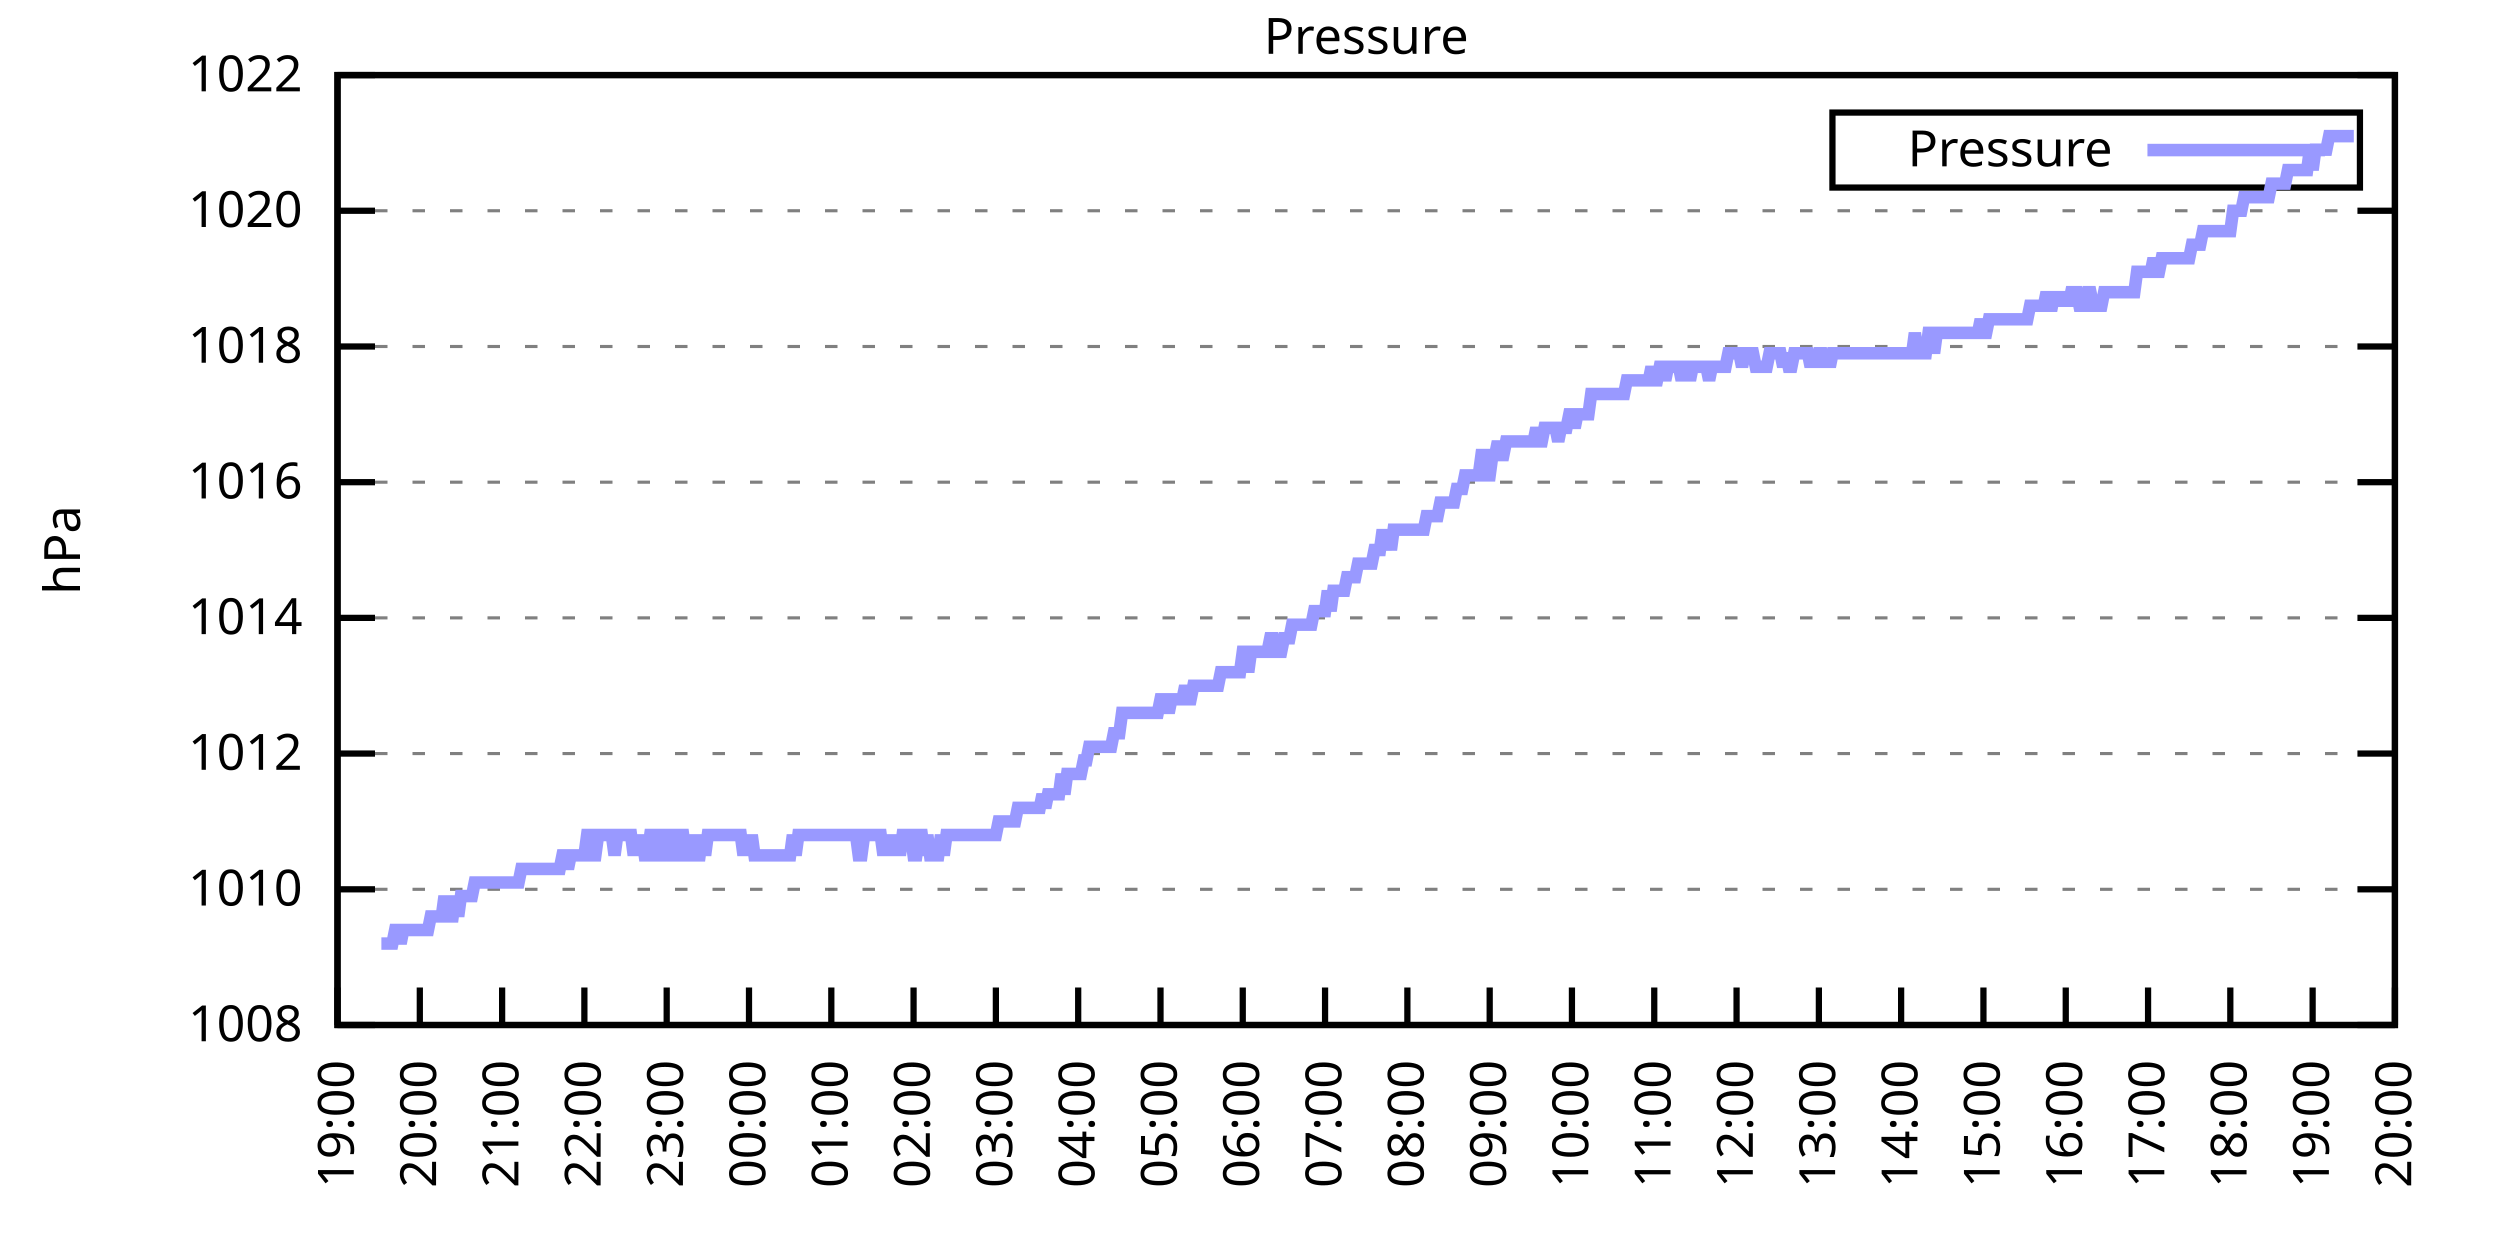
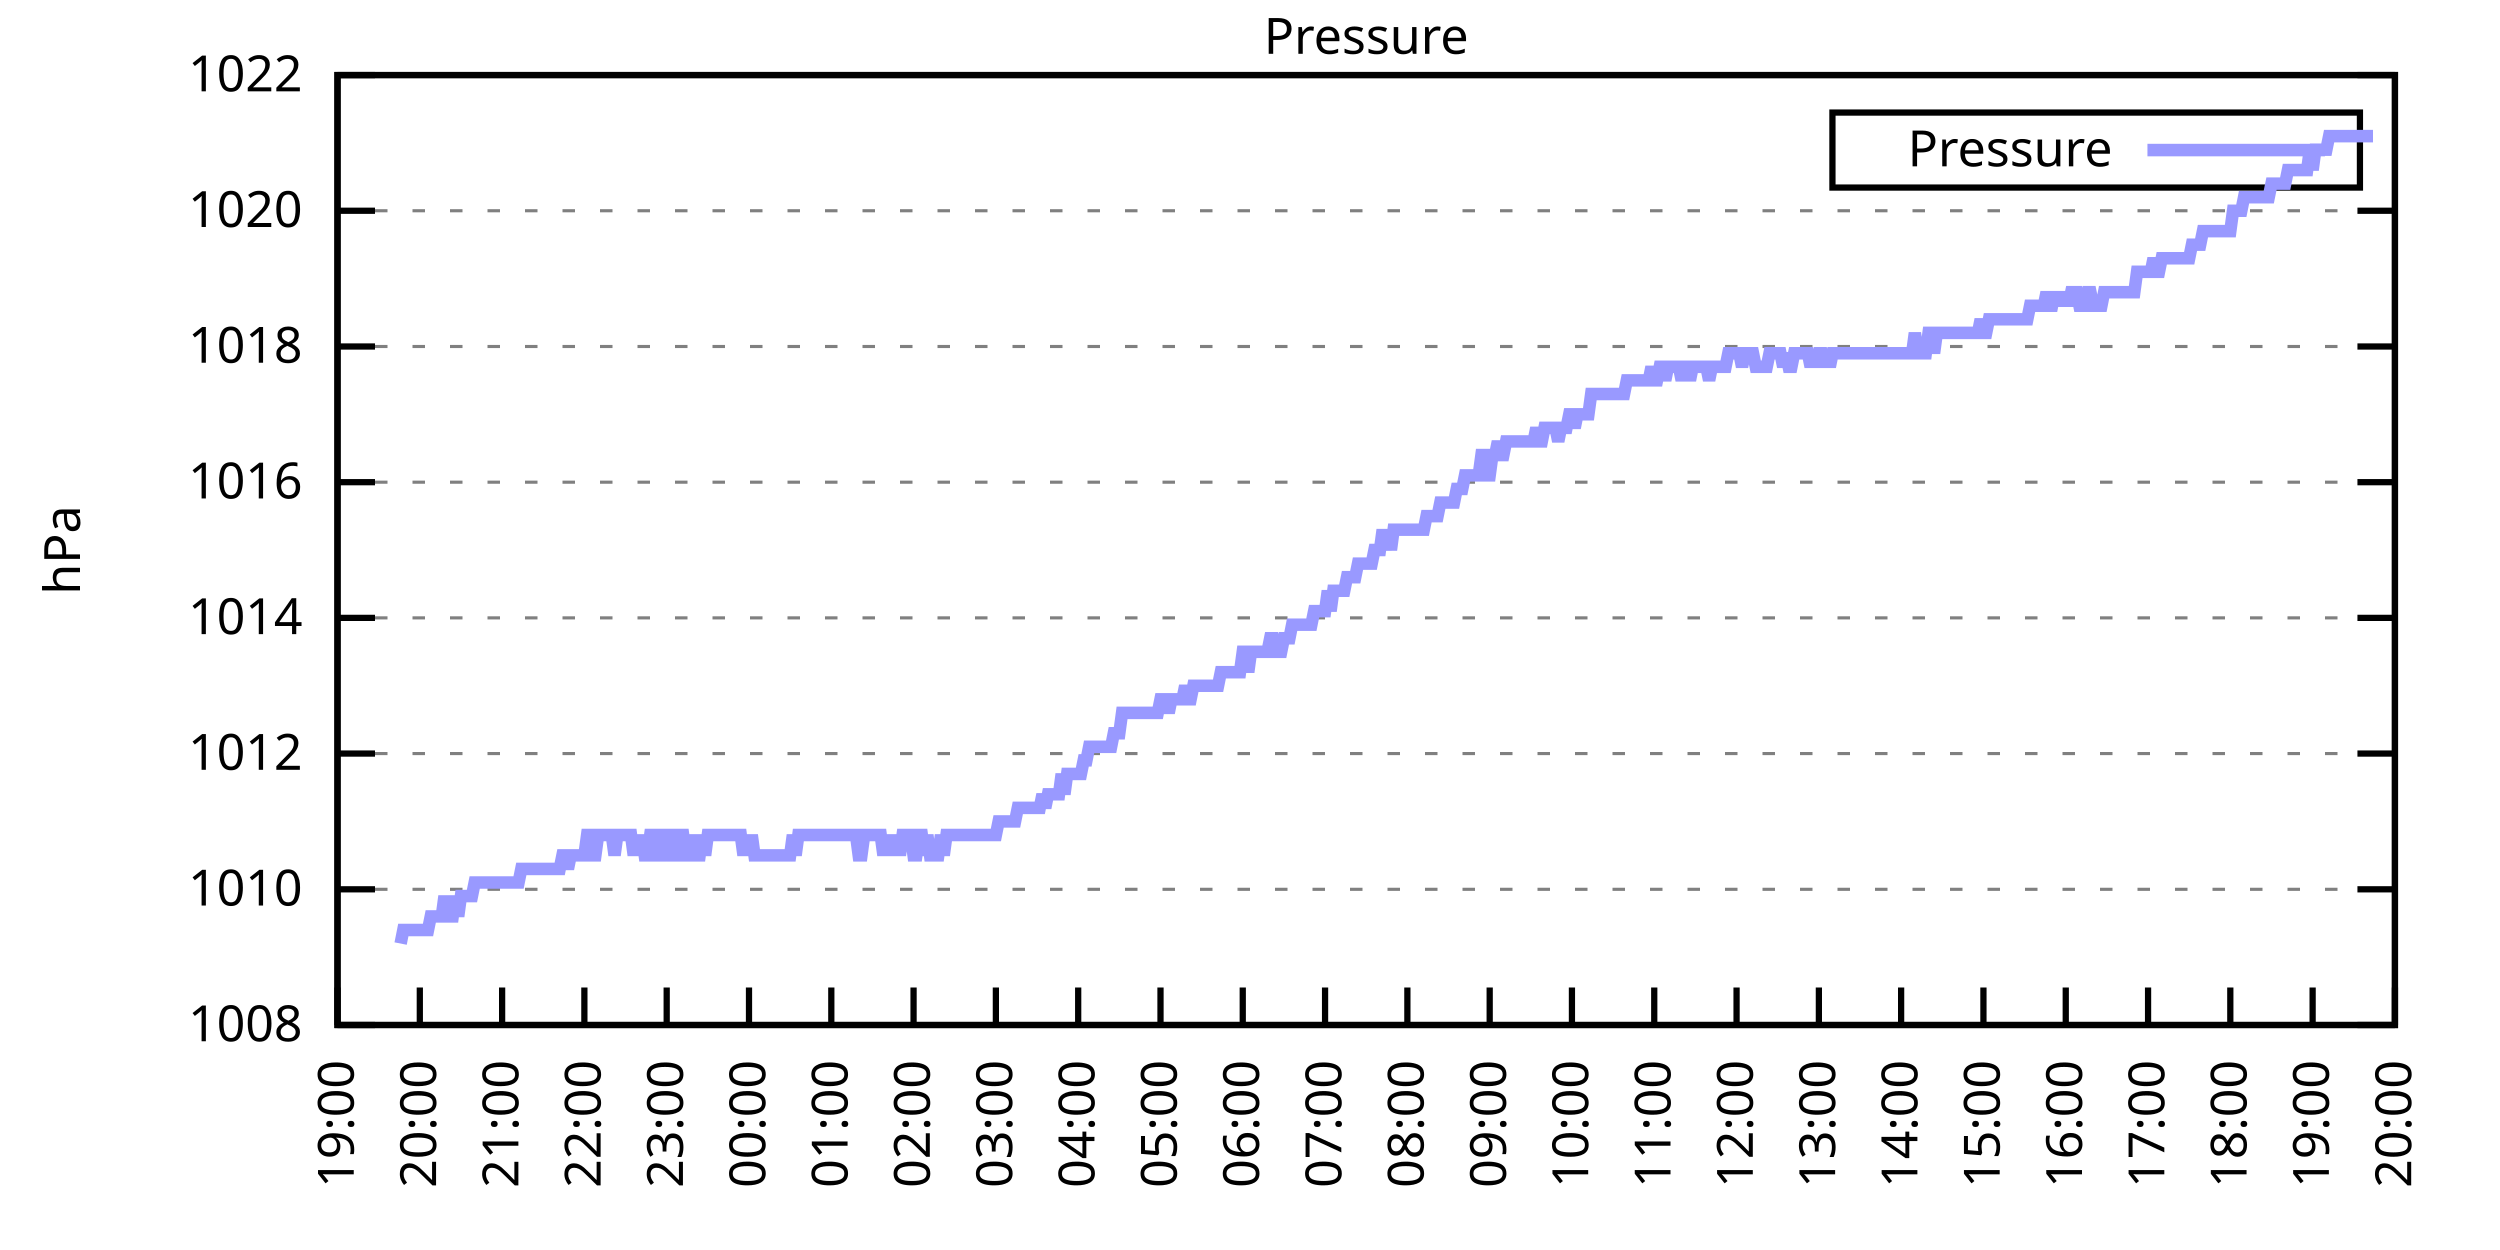
<svg xmlns="http://www.w3.org/2000/svg" xmlns:xlink="http://www.w3.org/1999/xlink" width="400" height="200" viewBox="0 0 400 200">
  <g id="gnuplot_canvas">
    <rect x="0" y="0" width="400" height="200" fill="none" />
    <defs>
      <circle id="gpDot" r="0.5" stroke-width="0.5" stroke="currentColor" />
      <path id="gpPt0" stroke-width="0.333" stroke="currentColor" d="M-1,0 h2 M0,-1 v2" />
      <path id="gpPt1" stroke-width="0.333" stroke="currentColor" d="M-1,-1 L1,1 M1,-1 L-1,1" />
      <path id="gpPt2" stroke-width="0.333" stroke="currentColor" d="M-1,0 L1,0 M0,-1 L0,1 M-1,-1 L1,1 M-1,1 L1,-1" />
      <rect id="gpPt3" stroke-width="0.333" stroke="currentColor" x="-1" y="-1" width="2" height="2" />
      <rect id="gpPt4" stroke-width="0.333" stroke="currentColor" fill="currentColor" x="-1" y="-1" width="2" height="2" />
      <circle id="gpPt5" stroke-width="0.333" stroke="currentColor" cx="0" cy="0" r="1" />
      <use xlink:href="#gpPt5" id="gpPt6" fill="currentColor" stroke="none" />
      <path id="gpPt7" stroke-width="0.333" stroke="currentColor" d="M0,-1.33 L-1.33,0.67 L1.33,0.67 z" />
      <use xlink:href="#gpPt7" id="gpPt8" fill="currentColor" stroke="none" />
      <use xlink:href="#gpPt7" id="gpPt9" stroke="currentColor" transform="rotate(180)" />
      <use xlink:href="#gpPt9" id="gpPt10" fill="currentColor" stroke="none" />
      <use xlink:href="#gpPt3" id="gpPt11" stroke="currentColor" transform="rotate(45)" />
      <use xlink:href="#gpPt11" id="gpPt12" fill="currentColor" stroke="none" />
      <path id="gpPt13" stroke-width="0.333" stroke="currentColor" d="M0,1.330 L1.265,0.411 L0.782,-1.067 L-0.782,-1.076 L-1.265,0.411 z" />
      <use xlink:href="#gpPt13" id="gpPt14" fill="currentColor" stroke="none" />
      <filter id="textbox" filterUnits="objectBoundingBox" x="0" y="0" height="1" width="1">
        <feFlood flood-color="white" flood-opacity="1" result="bgnd" />
        <feComposite in="SourceGraphic" in2="bgnd" operator="atop" />
      </filter>
      <filter id="greybox" filterUnits="objectBoundingBox" x="0" y="0" height="1" width="1">
        <feFlood flood-color="lightgrey" flood-opacity="1" result="grey" />
        <feComposite in="SourceGraphic" in2="grey" operator="atop" />
      </filter>
    </defs>
    <g fill="none" color="white" stroke="currentColor" stroke-width="1.00" stroke-linecap="butt" stroke-linejoin="miter">
</g>
    <g fill="none" color="black" stroke="currentColor" stroke-width="1.00" stroke-linecap="butt" stroke-linejoin="miter">
      <g stroke="none" shape-rendering="crispEdges">
        <polygon fill="rgb(255, 255, 255)" points="54.00,164.00 383.18,164.00 383.18,12.02 54.00,12.02 " />
      </g>
    </g>
    <g fill="none" color="black" stroke="currentColor" stroke-width="1.00" stroke-linecap="butt" stroke-linejoin="miter">
</g>
    <g fill="none" color="black" stroke="black" stroke-width="0.50" stroke-linecap="butt" stroke-linejoin="miter">
</g>
    <g fill="none" color="gray" stroke="currentColor" stroke-width="0.50" stroke-linecap="butt" stroke-linejoin="miter">
      <path stroke="gray" stroke-dasharray="2,4" class="gridline" d="M54.00,164.00 L383.19,164.00  " />
    </g>
    <g fill="none" color="gray" stroke="gray" stroke-width="1.00" stroke-linecap="butt" stroke-linejoin="miter">
</g>
    <g fill="none" color="black" stroke="currentColor" stroke-width="1.00" stroke-linecap="butt" stroke-linejoin="miter">
      <path stroke="black" d="M54.00,164.00 L60.00,164.00 M383.19,164.00 L377.19,164.00  " />
      <g transform="translate(48.40,166.60)" stroke="none" fill="black" font-family="Sans" font-size="8.00" text-anchor="end">
        <text>
          <tspan font-family="Sans"> 1008</tspan>
        </text>
      </g>
    </g>
    <g fill="none" color="black" stroke="currentColor" stroke-width="1.00" stroke-linecap="butt" stroke-linejoin="miter">
</g>
    <g fill="none" color="black" stroke="black" stroke-width="0.50" stroke-linecap="butt" stroke-linejoin="miter">
</g>
    <g fill="none" color="gray" stroke="currentColor" stroke-width="0.50" stroke-linecap="butt" stroke-linejoin="miter">
      <path stroke="gray" stroke-dasharray="2,4" class="gridline" d="M54.00,142.29 L383.19,142.29  " />
    </g>
    <g fill="none" color="gray" stroke="gray" stroke-width="1.00" stroke-linecap="butt" stroke-linejoin="miter">
</g>
    <g fill="none" color="black" stroke="currentColor" stroke-width="1.00" stroke-linecap="butt" stroke-linejoin="miter">
      <path stroke="black" d="M54.00,142.29 L60.00,142.29 M383.19,142.29 L377.19,142.29  " />
      <g transform="translate(48.40,144.89)" stroke="none" fill="black" font-family="Sans" font-size="8.00" text-anchor="end">
        <text>
          <tspan font-family="Sans"> 1010</tspan>
        </text>
      </g>
    </g>
    <g fill="none" color="black" stroke="currentColor" stroke-width="1.00" stroke-linecap="butt" stroke-linejoin="miter">
</g>
    <g fill="none" color="black" stroke="black" stroke-width="0.50" stroke-linecap="butt" stroke-linejoin="miter">
</g>
    <g fill="none" color="gray" stroke="currentColor" stroke-width="0.50" stroke-linecap="butt" stroke-linejoin="miter">
      <path stroke="gray" stroke-dasharray="2,4" class="gridline" d="M54.00,120.57 L383.19,120.57  " />
    </g>
    <g fill="none" color="gray" stroke="gray" stroke-width="1.00" stroke-linecap="butt" stroke-linejoin="miter">
</g>
    <g fill="none" color="black" stroke="currentColor" stroke-width="1.00" stroke-linecap="butt" stroke-linejoin="miter">
      <path stroke="black" d="M54.00,120.57 L60.00,120.57 M383.19,120.57 L377.19,120.57  " />
      <g transform="translate(48.40,123.17)" stroke="none" fill="black" font-family="Sans" font-size="8.00" text-anchor="end">
        <text>
          <tspan font-family="Sans"> 1012</tspan>
        </text>
      </g>
    </g>
    <g fill="none" color="black" stroke="currentColor" stroke-width="1.00" stroke-linecap="butt" stroke-linejoin="miter">
</g>
    <g fill="none" color="black" stroke="black" stroke-width="0.50" stroke-linecap="butt" stroke-linejoin="miter">
</g>
    <g fill="none" color="gray" stroke="currentColor" stroke-width="0.50" stroke-linecap="butt" stroke-linejoin="miter">
      <path stroke="gray" stroke-dasharray="2,4" class="gridline" d="M54.00,98.86 L383.19,98.86  " />
    </g>
    <g fill="none" color="gray" stroke="gray" stroke-width="1.00" stroke-linecap="butt" stroke-linejoin="miter">
</g>
    <g fill="none" color="black" stroke="currentColor" stroke-width="1.00" stroke-linecap="butt" stroke-linejoin="miter">
      <path stroke="black" d="M54.00,98.86 L60.00,98.86 M383.19,98.86 L377.19,98.86  " />
      <g transform="translate(48.40,101.46)" stroke="none" fill="black" font-family="Sans" font-size="8.00" text-anchor="end">
        <text>
          <tspan font-family="Sans"> 1014</tspan>
        </text>
      </g>
    </g>
    <g fill="none" color="black" stroke="currentColor" stroke-width="1.00" stroke-linecap="butt" stroke-linejoin="miter">
</g>
    <g fill="none" color="black" stroke="black" stroke-width="0.50" stroke-linecap="butt" stroke-linejoin="miter">
</g>
    <g fill="none" color="gray" stroke="currentColor" stroke-width="0.50" stroke-linecap="butt" stroke-linejoin="miter">
      <path stroke="gray" stroke-dasharray="2,4" class="gridline" d="M54.00,77.15 L383.19,77.15  " />
    </g>
    <g fill="none" color="gray" stroke="gray" stroke-width="1.00" stroke-linecap="butt" stroke-linejoin="miter">
</g>
    <g fill="none" color="black" stroke="currentColor" stroke-width="1.00" stroke-linecap="butt" stroke-linejoin="miter">
      <path stroke="black" d="M54.00,77.15 L60.00,77.15 M383.19,77.15 L377.19,77.15  " />
      <g transform="translate(48.40,79.75)" stroke="none" fill="black" font-family="Sans" font-size="8.00" text-anchor="end">
        <text>
          <tspan font-family="Sans"> 1016</tspan>
        </text>
      </g>
    </g>
    <g fill="none" color="black" stroke="currentColor" stroke-width="1.00" stroke-linecap="butt" stroke-linejoin="miter">
</g>
    <g fill="none" color="black" stroke="black" stroke-width="0.50" stroke-linecap="butt" stroke-linejoin="miter">
</g>
    <g fill="none" color="gray" stroke="currentColor" stroke-width="0.50" stroke-linecap="butt" stroke-linejoin="miter">
      <path stroke="gray" stroke-dasharray="2,4" class="gridline" d="M54.00,55.44 L383.19,55.44  " />
    </g>
    <g fill="none" color="gray" stroke="gray" stroke-width="1.00" stroke-linecap="butt" stroke-linejoin="miter">
</g>
    <g fill="none" color="black" stroke="currentColor" stroke-width="1.00" stroke-linecap="butt" stroke-linejoin="miter">
      <path stroke="black" d="M54.00,55.44 L60.00,55.44 M383.19,55.44 L377.19,55.44  " />
      <g transform="translate(48.40,58.04)" stroke="none" fill="black" font-family="Sans" font-size="8.00" text-anchor="end">
        <text>
          <tspan font-family="Sans"> 1018</tspan>
        </text>
      </g>
    </g>
    <g fill="none" color="black" stroke="currentColor" stroke-width="1.00" stroke-linecap="butt" stroke-linejoin="miter">
</g>
    <g fill="none" color="black" stroke="black" stroke-width="0.50" stroke-linecap="butt" stroke-linejoin="miter">
</g>
    <g fill="none" color="gray" stroke="currentColor" stroke-width="0.50" stroke-linecap="butt" stroke-linejoin="miter">
      <path stroke="gray" stroke-dasharray="2,4" class="gridline" d="M54.00,33.72 L383.19,33.72  " />
    </g>
    <g fill="none" color="gray" stroke="gray" stroke-width="1.00" stroke-linecap="butt" stroke-linejoin="miter">
</g>
    <g fill="none" color="black" stroke="currentColor" stroke-width="1.00" stroke-linecap="butt" stroke-linejoin="miter">
      <path stroke="black" d="M54.00,33.72 L60.00,33.72 M383.19,33.72 L377.19,33.72  " />
      <g transform="translate(48.40,36.32)" stroke="none" fill="black" font-family="Sans" font-size="8.00" text-anchor="end">
        <text>
          <tspan font-family="Sans"> 1020</tspan>
        </text>
      </g>
    </g>
    <g fill="none" color="black" stroke="currentColor" stroke-width="1.00" stroke-linecap="butt" stroke-linejoin="miter">
</g>
    <g fill="none" color="black" stroke="black" stroke-width="0.50" stroke-linecap="butt" stroke-linejoin="miter">
</g>
    <g fill="none" color="gray" stroke="currentColor" stroke-width="0.50" stroke-linecap="butt" stroke-linejoin="miter">
      <path stroke="gray" stroke-dasharray="2,4" class="gridline" d="M54.00,12.01 L383.19,12.01  " />
    </g>
    <g fill="none" color="gray" stroke="gray" stroke-width="1.00" stroke-linecap="butt" stroke-linejoin="miter">
</g>
    <g fill="none" color="black" stroke="currentColor" stroke-width="1.00" stroke-linecap="butt" stroke-linejoin="miter">
      <path stroke="black" d="M54.00,12.01 L60.00,12.01 M383.19,12.01 L377.19,12.01  " />
      <g transform="translate(48.40,14.61)" stroke="none" fill="black" font-family="Sans" font-size="8.00" text-anchor="end">
        <text>
          <tspan font-family="Sans"> 1022</tspan>
        </text>
      </g>
    </g>
    <g fill="none" color="black" stroke="currentColor" stroke-width="1.00" stroke-linecap="butt" stroke-linejoin="miter">
      <path stroke="black" d="M54.00,164.00 L54.00,158.00  " />
      <g transform="translate(56.60,169.60) rotate(270.00)" stroke="none" fill="black" font-family="Sans" font-size="8.00" text-anchor="end">
        <text>
          <tspan font-family="Sans">19:00</tspan>
        </text>
      </g>
    </g>
    <g fill="none" color="black" stroke="currentColor" stroke-width="1.00" stroke-linecap="butt" stroke-linejoin="miter">
      <path stroke="black" d="M67.17,164.00 L67.17,158.00  " />
      <g transform="translate(69.77,169.60) rotate(270.00)" stroke="none" fill="black" font-family="Sans" font-size="8.00" text-anchor="end">
        <text>
          <tspan font-family="Sans">20:00</tspan>
        </text>
      </g>
    </g>
    <g fill="none" color="black" stroke="currentColor" stroke-width="1.00" stroke-linecap="butt" stroke-linejoin="miter">
      <path stroke="black" d="M80.34,164.00 L80.34,158.00  " />
      <g transform="translate(82.94,169.60) rotate(270.00)" stroke="none" fill="black" font-family="Sans" font-size="8.00" text-anchor="end">
        <text>
          <tspan font-family="Sans">21:00</tspan>
        </text>
      </g>
    </g>
    <g fill="none" color="black" stroke="currentColor" stroke-width="1.00" stroke-linecap="butt" stroke-linejoin="miter">
      <path stroke="black" d="M93.50,164.00 L93.50,158.00  " />
      <g transform="translate(96.10,169.60) rotate(270.00)" stroke="none" fill="black" font-family="Sans" font-size="8.00" text-anchor="end">
        <text>
          <tspan font-family="Sans">22:00</tspan>
        </text>
      </g>
    </g>
    <g fill="none" color="black" stroke="currentColor" stroke-width="1.00" stroke-linecap="butt" stroke-linejoin="miter">
      <path stroke="black" d="M106.67,164.00 L106.67,158.00  " />
      <g transform="translate(109.27,169.60) rotate(270.00)" stroke="none" fill="black" font-family="Sans" font-size="8.00" text-anchor="end">
        <text>
          <tspan font-family="Sans">23:00</tspan>
        </text>
      </g>
    </g>
    <g fill="none" color="black" stroke="currentColor" stroke-width="1.00" stroke-linecap="butt" stroke-linejoin="miter">
      <path stroke="black" d="M119.84,164.00 L119.84,158.00  " />
      <g transform="translate(122.44,169.60) rotate(270.00)" stroke="none" fill="black" font-family="Sans" font-size="8.00" text-anchor="end">
        <text>
          <tspan font-family="Sans">00:00</tspan>
        </text>
      </g>
    </g>
    <g fill="none" color="black" stroke="currentColor" stroke-width="1.00" stroke-linecap="butt" stroke-linejoin="miter">
      <path stroke="black" d="M133.01,164.00 L133.01,158.00  " />
      <g transform="translate(135.61,169.60) rotate(270.00)" stroke="none" fill="black" font-family="Sans" font-size="8.00" text-anchor="end">
        <text>
          <tspan font-family="Sans">01:00</tspan>
        </text>
      </g>
    </g>
    <g fill="none" color="black" stroke="currentColor" stroke-width="1.00" stroke-linecap="butt" stroke-linejoin="miter">
      <path stroke="black" d="M146.17,164.00 L146.17,158.00  " />
      <g transform="translate(148.77,169.60) rotate(270.00)" stroke="none" fill="black" font-family="Sans" font-size="8.00" text-anchor="end">
        <text>
          <tspan font-family="Sans">02:00</tspan>
        </text>
      </g>
    </g>
    <g fill="none" color="black" stroke="currentColor" stroke-width="1.00" stroke-linecap="butt" stroke-linejoin="miter">
      <path stroke="black" d="M159.34,164.00 L159.34,158.00  " />
      <g transform="translate(161.94,169.60) rotate(270.00)" stroke="none" fill="black" font-family="Sans" font-size="8.00" text-anchor="end">
        <text>
          <tspan font-family="Sans">03:00</tspan>
        </text>
      </g>
    </g>
    <g fill="none" color="black" stroke="currentColor" stroke-width="1.00" stroke-linecap="butt" stroke-linejoin="miter">
      <path stroke="black" d="M172.51,164.00 L172.51,158.00  " />
      <g transform="translate(175.11,169.60) rotate(270.00)" stroke="none" fill="black" font-family="Sans" font-size="8.00" text-anchor="end">
        <text>
          <tspan font-family="Sans">04:00</tspan>
        </text>
      </g>
    </g>
    <g fill="none" color="black" stroke="currentColor" stroke-width="1.00" stroke-linecap="butt" stroke-linejoin="miter">
      <path stroke="black" d="M185.68,164.00 L185.68,158.00  " />
      <g transform="translate(188.28,169.60) rotate(270.00)" stroke="none" fill="black" font-family="Sans" font-size="8.00" text-anchor="end">
        <text>
          <tspan font-family="Sans">05:00</tspan>
        </text>
      </g>
    </g>
    <g fill="none" color="black" stroke="currentColor" stroke-width="1.00" stroke-linecap="butt" stroke-linejoin="miter">
      <path stroke="black" d="M198.84,164.00 L198.84,158.00  " />
      <g transform="translate(201.44,169.60) rotate(270.00)" stroke="none" fill="black" font-family="Sans" font-size="8.00" text-anchor="end">
        <text>
          <tspan font-family="Sans">06:00</tspan>
        </text>
      </g>
    </g>
    <g fill="none" color="black" stroke="currentColor" stroke-width="1.00" stroke-linecap="butt" stroke-linejoin="miter">
      <path stroke="black" d="M212.01,164.00 L212.01,158.00  " />
      <g transform="translate(214.61,169.60) rotate(270.00)" stroke="none" fill="black" font-family="Sans" font-size="8.00" text-anchor="end">
        <text>
          <tspan font-family="Sans">07:00</tspan>
        </text>
      </g>
    </g>
    <g fill="none" color="black" stroke="currentColor" stroke-width="1.00" stroke-linecap="butt" stroke-linejoin="miter">
      <path stroke="black" d="M225.18,164.00 L225.18,158.00  " />
      <g transform="translate(227.78,169.60) rotate(270.00)" stroke="none" fill="black" font-family="Sans" font-size="8.00" text-anchor="end">
        <text>
          <tspan font-family="Sans">08:00</tspan>
        </text>
      </g>
    </g>
    <g fill="none" color="black" stroke="currentColor" stroke-width="1.00" stroke-linecap="butt" stroke-linejoin="miter">
      <path stroke="black" d="M238.35,164.00 L238.35,158.00  " />
      <g transform="translate(240.95,169.60) rotate(270.00)" stroke="none" fill="black" font-family="Sans" font-size="8.00" text-anchor="end">
        <text>
          <tspan font-family="Sans">09:00</tspan>
        </text>
      </g>
    </g>
    <g fill="none" color="black" stroke="currentColor" stroke-width="1.00" stroke-linecap="butt" stroke-linejoin="miter">
      <path stroke="black" d="M251.51,164.00 L251.51,158.00  " />
      <g transform="translate(254.11,169.60) rotate(270.00)" stroke="none" fill="black" font-family="Sans" font-size="8.00" text-anchor="end">
        <text>
          <tspan font-family="Sans">10:00</tspan>
        </text>
      </g>
    </g>
    <g fill="none" color="black" stroke="currentColor" stroke-width="1.00" stroke-linecap="butt" stroke-linejoin="miter">
      <path stroke="black" d="M264.68,164.00 L264.68,158.00  " />
      <g transform="translate(267.28,169.60) rotate(270.00)" stroke="none" fill="black" font-family="Sans" font-size="8.00" text-anchor="end">
        <text>
          <tspan font-family="Sans">11:00</tspan>
        </text>
      </g>
    </g>
    <g fill="none" color="black" stroke="currentColor" stroke-width="1.00" stroke-linecap="butt" stroke-linejoin="miter">
      <path stroke="black" d="M277.85,164.00 L277.85,158.00  " />
      <g transform="translate(280.45,169.60) rotate(270.00)" stroke="none" fill="black" font-family="Sans" font-size="8.00" text-anchor="end">
        <text>
          <tspan font-family="Sans">12:00</tspan>
        </text>
      </g>
    </g>
    <g fill="none" color="black" stroke="currentColor" stroke-width="1.00" stroke-linecap="butt" stroke-linejoin="miter">
      <path stroke="black" d="M291.02,164.00 L291.02,158.00  " />
      <g transform="translate(293.62,169.60) rotate(270.00)" stroke="none" fill="black" font-family="Sans" font-size="8.00" text-anchor="end">
        <text>
          <tspan font-family="Sans">13:00</tspan>
        </text>
      </g>
    </g>
    <g fill="none" color="black" stroke="currentColor" stroke-width="1.00" stroke-linecap="butt" stroke-linejoin="miter">
      <path stroke="black" d="M304.18,164.00 L304.18,158.00  " />
      <g transform="translate(306.78,169.60) rotate(270.00)" stroke="none" fill="black" font-family="Sans" font-size="8.00" text-anchor="end">
        <text>
          <tspan font-family="Sans">14:00</tspan>
        </text>
      </g>
    </g>
    <g fill="none" color="black" stroke="currentColor" stroke-width="1.00" stroke-linecap="butt" stroke-linejoin="miter">
      <path stroke="black" d="M317.35,164.00 L317.35,158.00  " />
      <g transform="translate(319.95,169.60) rotate(270.00)" stroke="none" fill="black" font-family="Sans" font-size="8.00" text-anchor="end">
        <text>
          <tspan font-family="Sans">15:00</tspan>
        </text>
      </g>
    </g>
    <g fill="none" color="black" stroke="currentColor" stroke-width="1.00" stroke-linecap="butt" stroke-linejoin="miter">
      <path stroke="black" d="M330.52,164.00 L330.52,158.00  " />
      <g transform="translate(333.12,169.60) rotate(270.00)" stroke="none" fill="black" font-family="Sans" font-size="8.00" text-anchor="end">
        <text>
          <tspan font-family="Sans">16:00</tspan>
        </text>
      </g>
    </g>
    <g fill="none" color="black" stroke="currentColor" stroke-width="1.00" stroke-linecap="butt" stroke-linejoin="miter">
      <path stroke="black" d="M343.69,164.00 L343.69,158.00  " />
      <g transform="translate(346.29,169.60) rotate(270.00)" stroke="none" fill="black" font-family="Sans" font-size="8.00" text-anchor="end">
        <text>
          <tspan font-family="Sans">17:00</tspan>
        </text>
      </g>
    </g>
    <g fill="none" color="black" stroke="currentColor" stroke-width="1.00" stroke-linecap="butt" stroke-linejoin="miter">
      <path stroke="black" d="M356.85,164.00 L356.85,158.00  " />
      <g transform="translate(359.45,169.60) rotate(270.00)" stroke="none" fill="black" font-family="Sans" font-size="8.00" text-anchor="end">
        <text>
          <tspan font-family="Sans">18:00</tspan>
        </text>
      </g>
    </g>
    <g fill="none" color="black" stroke="currentColor" stroke-width="1.00" stroke-linecap="butt" stroke-linejoin="miter">
      <path stroke="black" d="M370.02,164.00 L370.02,158.00  " />
      <g transform="translate(372.62,169.60) rotate(270.00)" stroke="none" fill="black" font-family="Sans" font-size="8.00" text-anchor="end">
        <text>
          <tspan font-family="Sans">19:00</tspan>
        </text>
      </g>
    </g>
    <g fill="none" color="black" stroke="currentColor" stroke-width="1.00" stroke-linecap="butt" stroke-linejoin="miter">
      <path stroke="black" d="M383.19,164.00 L383.19,158.00  " />
      <g transform="translate(385.79,169.60) rotate(270.00)" stroke="none" fill="black" font-family="Sans" font-size="8.00" text-anchor="end">
        <text>
          <tspan font-family="Sans">20:00</tspan>
        </text>
      </g>
    </g>
    <g fill="none" color="black" stroke="currentColor" stroke-width="1.00" stroke-linecap="butt" stroke-linejoin="miter">
</g>
    <g fill="none" color="black" stroke="currentColor" stroke-width="1.00" stroke-linecap="butt" stroke-linejoin="miter">
      <path stroke="black" d="M54.00,12.01 L54.00,164.00 L383.19,164.00 L383.19,12.01 L54.00,12.01 Z  " />
    </g>
    <g fill="none" color="black" stroke="currentColor" stroke-width="1.00" stroke-linecap="butt" stroke-linejoin="miter">
</g>
    <g fill="none" color="black" stroke="currentColor" stroke-width="1.00" stroke-linecap="butt" stroke-linejoin="miter">
      <path stroke="black" d="M293.19,30.01 L293.19,18.01 L377.59,18.01 L377.59,30.01 L293.19,30.01 Z  " />
    </g>
    <g id="Pressure_plot_1">
      <g fill="none" color="white" stroke="black" stroke-width="2.00" stroke-linecap="butt" stroke-linejoin="miter">
</g>
      <g fill="none" color="black" stroke="currentColor" stroke-width="2.00" stroke-linecap="butt" stroke-linejoin="miter">
        <g transform="translate(337.99,26.61)" stroke="none" fill="black" font-family="Sans" font-size="8.00" text-anchor="end">
          <text>
            <tspan font-family="Sans">Pressure</tspan>
          </text>
        </g>
      </g>
      <g fill="none" color="black" stroke="currentColor" stroke-width="2.00" stroke-linecap="butt" stroke-linejoin="miter">
-         <path stroke="rgb(153, 153, 255)" d="M343.59,24.01 L371.99,24.01 M61.02,150.97 L61.46,150.97 L61.90,150.97 L62.34,150.97 L62.78,150.97 L63.22,148.80   L63.66,148.80 L64.10,150.97 L64.53,148.80 L64.97,148.80 L65.41,148.80 L65.85,148.80 L66.29,148.80 L66.73,148.80   L67.17,148.80 L67.61,148.80 L68.05,148.80 L68.48,148.80 L68.92,146.63 L69.36,146.63 L69.80,146.63 L70.24,146.63   L70.68,146.63 L71.12,143.37 L71.56,146.63 L72.00,146.63 L72.43,146.63 L72.87,143.37 L73.31,146.63 L73.75,143.37   L74.19,143.37 L74.63,143.37 L75.07,143.37 L75.51,143.37 L75.95,141.20 L76.38,141.20 L76.82,141.20 L77.26,141.20   L77.70,141.20 L78.14,141.20 L78.58,141.20 L79.02,141.20 L79.46,141.20 L79.90,141.20 L80.34,141.20 L80.77,141.20   L81.21,141.20 L81.65,141.20 L82.09,141.20 L82.53,141.20 L82.97,141.20 L83.41,139.03 L83.85,139.03 L84.29,139.03   L84.72,139.03 L85.16,139.03 L85.60,139.03 L86.04,139.03 L86.48,139.03 L86.92,139.03 L87.36,139.03 L87.80,139.03   L88.24,139.03 L88.67,139.03 L89.11,139.03 L89.55,139.03 L89.99,136.86 L90.43,136.86 L90.87,139.03 L91.31,136.86   L91.75,136.86 L92.19,136.86 L92.62,136.86 L93.06,136.86 L93.50,136.86 L93.94,133.60 L94.38,133.60 L94.82,136.86   L95.26,136.86 L95.70,133.60 L96.14,133.60 L96.58,133.60 L97.01,133.60 L97.45,133.60 L97.89,133.60 L98.33,136.86   L98.77,133.60 L99.21,133.60 L99.65,133.60 L100.09,133.60 L100.53,133.60 L100.96,133.60 L101.40,136.86 L101.84,133.60   L102.28,136.86 L102.72,133.60 L103.16,136.86 L103.60,136.86 L104.04,133.60 L104.48,133.60 L104.91,133.60 L105.35,136.86   L105.79,136.86 L106.23,133.60 L106.67,133.60 L107.11,133.60 L107.55,136.86 L107.99,136.86 L108.43,133.60 L108.87,133.60   L109.30,133.60 L109.74,136.86 L110.18,136.86 L110.62,136.86 L111.06,133.60 L111.50,136.86 L111.94,136.86 L112.38,133.60   L112.82,136.86 L113.25,133.60 L113.69,133.60 L114.13,133.60 L114.57,133.60 L115.01,133.60 L115.45,133.60 L115.89,133.60   L116.33,133.60 L116.77,133.60 L117.20,133.60 L117.64,133.60 L118.08,133.60 L118.52,133.60 L118.96,136.86 L119.40,133.60   L119.84,136.86 L120.28,133.60 L120.72,136.86 L121.15,136.86 L121.59,136.86 L122.03,136.86 L122.47,136.86 L122.91,136.86   L123.35,136.86 L123.79,136.86 L124.23,136.86 L124.67,136.86 L125.11,136.86 L125.54,136.86 L125.98,136.86 L126.42,136.86   L126.86,133.60 L127.30,136.86 L127.74,133.60 L128.18,133.60 L128.62,133.60 L129.06,133.60 L129.49,133.60 L129.93,133.60   L130.37,133.60 L130.81,133.60 L131.25,133.60 L131.69,133.60 L132.13,133.60 L132.57,133.60 L133.01,133.60 L133.44,133.60   L133.88,133.60 L134.32,133.60 L134.76,133.60 L135.20,133.60 L135.64,133.60 L136.08,133.60 L136.52,133.60 L136.96,133.60   L137.39,136.86 L137.83,136.86 L138.27,133.60 L138.71,133.60 L139.15,133.60 L139.59,133.60 L140.03,133.60 L140.47,133.60   L140.91,133.60 L141.35,136.86 L141.78,133.60 L142.22,136.86 L142.66,133.60 L143.10,136.86 L143.54,133.60 L143.98,136.86   L144.42,133.60 L144.86,133.60 L145.30,133.60 L145.73,133.60 L146.17,136.86 L146.61,136.86 L147.05,133.60 L147.49,133.60   L147.93,136.86 L148.37,133.60 L148.81,136.86 L149.25,136.86 L149.68,136.86 L150.12,136.86 L150.56,133.60 L151.00,136.86   L151.44,133.60 L151.88,133.60 L152.32,133.60 L152.76,133.60 L153.20,133.60 L153.63,133.60 L154.07,133.60 L154.51,133.60   L154.95,133.60 L155.39,133.60 L155.83,133.60 L156.27,133.60 L156.71,133.60 L157.15,133.60 L157.59,133.60 L158.02,133.60   L158.46,133.60 L158.90,133.60 L159.34,133.60 L159.78,131.43 L160.22,131.43 L160.66,131.43 L161.10,131.43 L161.54,131.43   L161.97,131.43 L162.41,131.43 L162.85,129.26 L163.29,129.26 L163.73,129.26 L164.17,129.26 L164.61,129.26 L165.05,129.26   L165.49,129.26 L165.92,129.26 L166.36,129.26 L166.80,127.09 L167.24,129.26 L167.68,127.09 L168.12,127.09 L168.56,127.09   L169.00,127.09 L169.44,127.09 L169.87,123.83 L170.31,127.09 L170.75,123.83 L171.19,123.83 L171.63,123.83 L172.07,123.83   L172.51,123.83 L172.95,123.83 L173.39,121.66 L173.83,121.66 L174.26,119.49 L174.70,119.49 L175.14,119.49 L175.58,119.49   L176.02,119.49 L176.46,119.49 L176.90,119.49 L177.34,119.49 L177.78,119.49 L178.21,117.32 L178.65,117.32 L179.09,117.32   L179.53,114.06 L179.97,114.06 L180.41,114.06 L180.85,114.06 L181.29,114.06 L181.73,114.06 L182.16,114.06 L182.60,114.06   L183.04,114.06 L183.48,114.06 L183.92,114.06 L184.36,114.06 L184.80,114.06 L185.24,114.06 L185.68,111.89 L186.11,111.89   L186.55,111.89 L186.99,114.06 L187.43,111.89 L187.87,111.89 L188.31,111.89 L188.75,111.89 L189.19,111.89 L189.63,109.72   L190.07,111.89 L190.50,111.89 L190.94,109.72 L191.38,109.72 L191.82,109.72 L192.26,109.72 L192.70,109.72 L193.14,109.72   L193.58,109.72 L194.02,109.72 L194.45,109.72 L194.89,109.72 L195.33,107.55 L195.77,107.55 L196.21,107.55 L196.65,107.55   L197.09,107.55 L197.53,107.55 L197.97,107.55 L198.40,107.55 L198.84,104.29 L199.28,104.29 L199.72,107.55 L200.16,104.29   L200.60,104.29 L201.04,104.29 L201.48,104.29 L201.92,104.29 L202.35,104.29 L202.79,104.29 L203.23,102.12 L203.67,102.12   L204.11,104.29 L204.55,104.29 L204.99,104.29 L205.43,102.12 L205.87,102.12 L206.31,102.12 L206.74,99.95 L207.18,99.95   L207.62,99.95 L208.06,99.95 L208.50,99.95 L208.94,99.95 L209.38,99.95 L209.82,99.95 L210.26,97.78 L210.69,97.78   L211.13,97.78 L211.57,97.78 L212.01,97.78 L212.45,94.52 L212.89,97.78 L213.33,94.52 L213.77,94.52 L214.21,94.52   L214.64,94.52 L215.08,94.52 L215.52,92.35 L215.96,92.35 L216.40,92.35 L216.84,92.35 L217.28,90.18 L217.72,90.18   L218.16,90.18 L218.60,90.18 L219.03,90.18 L219.47,90.18 L219.91,88.00 L220.35,88.00 L220.79,88.00 L221.23,84.75   L221.67,88.00 L222.11,84.75 L222.55,88.00 L222.98,84.75 L223.42,84.75 L223.86,84.75 L224.30,84.75 L224.74,84.75   L225.18,84.75 L225.62,84.75 L226.06,84.75 L226.50,84.75 L226.93,84.75 L227.37,84.75 L227.81,84.75 L228.25,82.58   L228.69,82.58 L229.13,82.58 L229.57,82.58 L230.01,82.58 L230.45,80.41 L230.88,80.41 L231.32,80.41 L231.76,80.41   L232.20,80.41 L232.64,80.41 L233.08,78.23 L233.52,78.23 L233.96,78.23 L234.40,76.06 L234.84,76.06 L235.27,76.06   L235.71,76.06 L236.15,76.06 L236.59,76.06 L237.03,72.81 L237.47,72.81 L237.91,76.06 L238.35,76.06 L238.79,72.81   L239.22,72.81 L239.66,70.63 L240.10,72.81 L240.54,72.81 L240.98,70.63 L241.42,70.63 L241.86,70.63 L242.30,70.63   L242.74,70.63 L243.17,70.63 L243.61,70.63 L244.05,70.63 L244.49,70.63 L244.93,70.63 L245.37,70.63 L245.81,68.46   L246.25,70.63 L246.69,70.63 L247.12,68.46 L247.56,68.46 L248.00,68.46 L248.44,68.46 L248.88,68.46 L249.32,70.63   L249.76,68.46 L250.20,68.46 L250.64,68.46 L251.08,66.29 L251.51,66.29 L251.95,68.46 L252.39,66.29 L252.83,66.29   L253.27,66.29 L253.71,66.29 L254.15,66.29 L254.59,63.04 L255.03,63.04 L255.46,63.04 L255.90,63.04 L256.34,63.04   L256.78,63.04 L257.22,63.04 L257.66,63.04 L258.10,63.04 L258.54,63.04 L258.98,63.04 L259.41,63.04 L259.85,63.04   L260.29,60.86 L260.73,60.86 L261.17,60.86 L261.61,60.86 L262.05,60.86 L262.49,60.86 L262.93,60.86 L263.36,60.86   L263.80,60.86 L264.24,58.69 L264.68,60.86 L265.12,60.86 L265.56,58.69 L266.00,58.69 L266.44,60.86 L266.88,58.69   L267.32,58.69 L267.75,58.69 L268.19,58.69 L268.63,58.69 L269.07,60.86 L269.51,58.69 L269.95,58.69 L270.39,60.86   L270.83,58.69 L271.27,58.69 L271.70,58.69 L272.14,58.69 L272.58,58.69 L273.02,58.69 L273.46,60.86 L273.90,58.69   L274.34,58.69 L274.78,58.69 L275.22,58.69 L275.65,58.69 L276.09,58.69 L276.53,56.52 L276.97,56.52 L277.41,56.52   L277.85,56.52 L278.29,56.52 L278.73,58.69 L279.17,56.52 L279.60,56.52 L280.04,56.52 L280.48,56.52 L280.92,58.69   L281.36,58.69 L281.80,58.69 L282.24,58.69 L282.68,58.69 L283.12,56.52 L283.56,56.52 L283.99,56.52 L284.43,56.52   L284.87,56.52 L285.31,58.69 L285.75,56.52 L286.19,58.69 L286.63,58.69 L287.07,56.52 L287.51,56.52 L287.94,56.52   L288.38,56.52 L288.82,56.52 L289.26,56.52 L289.70,58.69 L290.14,56.52 L290.58,58.69 L291.02,56.52 L291.46,56.52   L291.89,58.69 L292.33,56.52 L292.77,58.69 L293.21,56.52 L293.65,56.52 L294.09,56.52 L294.53,56.52 L294.97,56.52   L295.41,56.52 L295.84,56.52 L296.28,56.52 L296.72,56.52 L297.16,56.52 L297.60,56.52 L298.04,56.52 L298.48,56.52   L298.92,56.52 L299.36,56.52 L299.80,56.52 L300.23,56.52 L300.67,56.52 L301.11,56.52 L301.55,56.52 L301.99,56.52   L302.43,56.52 L302.87,56.52 L303.31,56.52 L303.75,56.52 L304.18,56.52 L304.62,56.52 L305.06,56.52 L305.50,56.52   L305.94,56.52 L306.38,53.26 L306.82,56.52 L307.26,56.52 L307.70,56.52 L308.13,56.52 L308.57,53.26 L309.01,53.26   L309.45,56.52 L309.89,53.26 L310.33,53.26 L310.77,53.26 L311.21,53.26 L311.65,53.26 L312.08,53.26 L312.52,53.26   L312.96,53.26 L313.40,53.26 L313.84,53.26 L314.28,53.26 L314.72,53.26 L315.16,53.26 L315.60,53.26 L316.04,53.26   L316.47,53.26 L316.91,51.09 L317.35,53.26 L317.79,53.26 L318.23,51.09 L318.67,51.09 L319.11,51.09 L319.55,51.09   L319.99,51.09 L320.42,51.09 L320.86,51.09 L321.30,51.09 L321.74,51.09 L322.18,51.09 L322.62,51.09 L323.06,51.09   L323.50,51.09 L323.94,51.09 L324.37,51.09 L324.81,48.92 L325.25,48.92 L325.69,48.92 L326.13,48.92 L326.57,48.92   L327.01,48.92 L327.45,46.75 L327.89,48.92 L328.33,48.92 L328.76,46.75 L329.20,48.92 L329.64,46.75 L330.08,48.92   L330.52,46.75 L330.96,48.92 L331.40,46.75 L331.84,46.75 L332.28,46.75 L332.71,48.92 L333.15,48.92 L333.59,48.92   L334.03,46.75 L334.47,46.75 L334.91,48.92 L335.35,48.92 L335.79,48.92 L336.23,48.92 L336.66,46.75 L337.10,46.75   L337.54,46.75 L337.98,46.75 L338.42,46.75 L338.86,46.75 L339.30,46.75 L339.74,46.75 L340.18,46.75 L340.61,46.75   L341.05,46.75 L341.49,46.75 L341.93,43.49 L342.37,43.49 L342.81,43.49 L343.25,43.49 L343.69,43.49 L344.13,43.49   L344.57,41.32 L345.00,43.49 L345.44,43.49 L345.88,41.32 L346.32,41.32 L346.76,41.32 L347.20,41.32 L347.64,41.32   L348.08,41.32 L348.52,41.32 L348.95,41.32 L349.39,41.32 L349.83,41.32 L350.27,41.32 L350.71,39.15 L351.15,39.15   L351.59,39.15 L352.03,39.15 L352.47,36.98 L352.90,36.98 L353.34,36.98 L353.78,36.98 L354.22,36.98 L354.66,36.98   L355.10,36.98 L355.54,36.98 L355.98,36.98 L356.42,36.98 L356.85,36.98 L357.29,33.72 L357.73,33.72 L358.17,33.72   L358.61,33.72 L359.05,31.55 L359.49,31.55 L359.93,31.55 L360.37,31.55 L360.81,31.55 L361.24,31.55 L361.68,31.55   L362.12,31.55 L362.56,31.55 L363.00,31.55 L363.44,29.38 L363.88,29.38 L364.32,29.38 L364.76,29.38 L365.19,29.38   L365.63,29.38 L366.07,27.21 L366.51,27.21 L366.95,27.21 L367.39,27.21 L367.83,27.21 L368.27,27.21 L368.71,27.21   L369.14,27.21 L369.58,23.95 L370.02,27.21 L370.46,23.95 L370.90,23.95 L371.34,23.95 L371.78,23.95 L372.22,23.95   L372.66,21.78 L373.09,21.78 L373.53,21.78 L373.97,21.78 L374.41,21.78 L374.85,21.78 L375.29,21.78 L375.73,21.78   L376.17,21.78 L376.61,21.78  " />
+         <path stroke="rgb(153, 153, 255)" d="M343.59,24.01 L371.99,24.01 M64.10,150.97 L64.53,148.80 L64.97,148.80 L65.41,148.80 L65.85,148.80 L66.29,148.80   L66.73,148.80 L67.17,148.80 L67.61,148.80 L68.05,148.80 L68.48,148.80 L68.92,146.63 L69.36,146.63 L69.80,146.63   L70.24,146.63 L70.68,146.63 L71.12,143.37 L71.56,146.63 L72.00,146.63 L72.43,146.63 L72.87,143.37 L73.31,146.63   L73.75,143.37 L74.19,143.37 L74.63,143.37 L75.07,143.37 L75.51,143.37 L75.95,141.20 L76.38,141.20 L76.82,141.20   L77.26,141.20 L77.70,141.20 L78.14,141.20 L78.58,141.20 L79.02,141.20 L79.46,141.20 L79.90,141.20 L80.34,141.20   L80.77,141.20 L81.21,141.20 L81.65,141.20 L82.09,141.20 L82.53,141.20 L82.97,141.20 L83.41,139.03 L83.85,139.03   L84.29,139.03 L84.72,139.03 L85.16,139.03 L85.60,139.03 L86.04,139.03 L86.48,139.03 L86.92,139.03 L87.36,139.03   L87.80,139.03 L88.24,139.03 L88.67,139.03 L89.11,139.03 L89.55,139.03 L89.99,136.86 L90.43,136.86 L90.87,139.03   L91.31,136.86 L91.75,136.86 L92.19,136.86 L92.62,136.86 L93.06,136.86 L93.50,136.86 L93.94,133.60 L94.38,133.60   L94.82,136.86 L95.26,136.86 L95.70,133.60 L96.14,133.60 L96.58,133.60 L97.01,133.60 L97.45,133.60 L97.89,133.60   L98.33,136.86 L98.77,133.60 L99.21,133.60 L99.65,133.60 L100.09,133.60 L100.53,133.60 L100.96,133.60 L101.40,136.86   L101.84,133.60 L102.28,136.86 L102.72,133.60 L103.16,136.86 L103.60,136.86 L104.04,133.60 L104.48,133.60 L104.91,133.60   L105.35,136.86 L105.79,136.86 L106.23,133.60 L106.67,133.60 L107.11,133.60 L107.55,136.86 L107.99,136.86 L108.43,133.60   L108.87,133.60 L109.30,133.60 L109.74,136.86 L110.18,136.86 L110.62,136.86 L111.06,133.60 L111.50,136.86 L111.94,136.86   L112.38,133.60 L112.82,136.86 L113.25,133.60 L113.69,133.60 L114.13,133.60 L114.57,133.60 L115.01,133.60 L115.45,133.60   L115.89,133.60 L116.33,133.60 L116.77,133.60 L117.20,133.60 L117.64,133.60 L118.08,133.60 L118.52,133.60 L118.96,136.86   L119.40,133.60 L119.84,136.86 L120.28,133.60 L120.72,136.86 L121.15,136.86 L121.59,136.86 L122.03,136.86 L122.47,136.86   L122.91,136.86 L123.35,136.86 L123.79,136.86 L124.23,136.86 L124.67,136.86 L125.11,136.86 L125.54,136.86 L125.98,136.86   L126.42,136.86 L126.86,133.60 L127.30,136.86 L127.74,133.60 L128.18,133.60 L128.62,133.60 L129.06,133.60 L129.49,133.60   L129.93,133.60 L130.37,133.60 L130.81,133.60 L131.25,133.60 L131.69,133.60 L132.13,133.60 L132.57,133.60 L133.01,133.60   L133.44,133.60 L133.88,133.60 L134.32,133.60 L134.76,133.60 L135.20,133.60 L135.64,133.60 L136.08,133.60 L136.52,133.60   L136.96,133.60 L137.39,136.86 L137.83,136.86 L138.27,133.60 L138.71,133.60 L139.15,133.60 L139.59,133.60 L140.03,133.60   L140.47,133.60 L140.91,133.60 L141.35,136.86 L141.78,133.60 L142.22,136.86 L142.66,133.60 L143.10,136.86 L143.54,133.60   L143.98,136.86 L144.42,133.60 L144.86,133.60 L145.30,133.60 L145.73,133.60 L146.17,136.86 L146.61,136.86 L147.05,133.60   L147.49,133.60 L147.93,136.86 L148.37,133.60 L148.81,136.86 L149.25,136.86 L149.68,136.86 L150.12,136.86 L150.56,133.60   L151.00,136.86 L151.44,133.60 L151.88,133.60 L152.32,133.60 L152.76,133.60 L153.20,133.60 L153.63,133.60 L154.07,133.60   L154.51,133.60 L154.95,133.60 L155.39,133.60 L155.83,133.60 L156.27,133.60 L156.71,133.60 L157.15,133.60 L157.59,133.60   L158.02,133.60 L158.46,133.60 L158.90,133.60 L159.34,133.60 L159.78,131.43 L160.22,131.43 L160.66,131.43 L161.10,131.43   L161.54,131.43 L161.97,131.43 L162.41,131.43 L162.85,129.26 L163.29,129.26 L163.73,129.26 L164.17,129.26 L164.61,129.26   L165.05,129.26 L165.49,129.26 L165.92,129.26 L166.36,129.26 L166.80,127.09 L167.24,129.26 L167.68,127.09 L168.12,127.09   L168.56,127.09 L169.00,127.09 L169.44,127.09 L169.87,123.83 L170.31,127.09 L170.75,123.83 L171.19,123.83 L171.63,123.83   L172.07,123.83 L172.51,123.83 L172.95,123.83 L173.39,121.66 L173.83,121.66 L174.26,119.49 L174.70,119.49 L175.14,119.49   L175.58,119.49 L176.02,119.49 L176.46,119.49 L176.90,119.49 L177.34,119.49 L177.78,119.49 L178.21,117.32 L178.65,117.32   L179.09,117.32 L179.53,114.06 L179.97,114.06 L180.41,114.06 L180.85,114.06 L181.29,114.06 L181.73,114.06 L182.16,114.06   L182.60,114.06 L183.04,114.06 L183.48,114.06 L183.92,114.06 L184.36,114.06 L184.80,114.06 L185.24,114.06 L185.68,111.89   L186.11,111.89 L186.55,111.89 L186.99,114.06 L187.43,111.89 L187.87,111.89 L188.31,111.89 L188.75,111.89 L189.19,111.89   L189.63,109.72 L190.07,111.89 L190.50,111.89 L190.94,109.72 L191.38,109.72 L191.82,109.72 L192.26,109.72 L192.70,109.72   L193.14,109.72 L193.58,109.72 L194.02,109.72 L194.45,109.72 L194.89,109.72 L195.33,107.55 L195.77,107.55 L196.21,107.55   L196.65,107.55 L197.09,107.55 L197.53,107.55 L197.97,107.55 L198.40,107.55 L198.84,104.29 L199.28,104.29 L199.72,107.55   L200.16,104.29 L200.60,104.29 L201.04,104.29 L201.48,104.29 L201.92,104.29 L202.35,104.29 L202.79,104.29 L203.23,102.12   L203.67,102.12 L204.11,104.29 L204.55,104.29 L204.99,104.29 L205.43,102.12 L205.87,102.12 L206.31,102.12 L206.74,99.95   L207.18,99.95 L207.62,99.95 L208.06,99.95 L208.50,99.95 L208.94,99.95 L209.38,99.95 L209.82,99.95 L210.26,97.78   L210.69,97.78 L211.13,97.78 L211.57,97.78 L212.01,97.78 L212.45,94.52 L212.89,97.78 L213.33,94.52 L213.77,94.52   L214.21,94.52 L214.64,94.52 L215.08,94.52 L215.52,92.35 L215.96,92.35 L216.40,92.35 L216.84,92.35 L217.28,90.18   L217.72,90.18 L218.16,90.18 L218.60,90.18 L219.03,90.18 L219.47,90.18 L219.91,88.00 L220.35,88.00 L220.79,88.00   L221.23,84.75 L221.67,88.00 L222.11,84.75 L222.55,88.00 L222.98,84.75 L223.42,84.75 L223.86,84.75 L224.30,84.75   L224.74,84.75 L225.18,84.75 L225.62,84.75 L226.06,84.75 L226.50,84.75 L226.93,84.75 L227.37,84.75 L227.81,84.75   L228.25,82.58 L228.69,82.58 L229.13,82.58 L229.57,82.58 L230.01,82.58 L230.45,80.41 L230.88,80.41 L231.32,80.41   L231.76,80.41 L232.20,80.41 L232.64,80.41 L233.08,78.23 L233.52,78.23 L233.96,78.23 L234.40,76.06 L234.84,76.06   L235.27,76.06 L235.71,76.06 L236.15,76.06 L236.59,76.06 L237.03,72.81 L237.47,72.81 L237.91,76.06 L238.35,76.06   L238.79,72.81 L239.22,72.81 L239.66,70.63 L240.10,72.81 L240.54,72.81 L240.98,70.63 L241.42,70.63 L241.86,70.63   L242.30,70.63 L242.74,70.63 L243.17,70.63 L243.61,70.63 L244.05,70.63 L244.49,70.63 L244.93,70.63 L245.37,70.63   L245.81,68.46 L246.25,70.63 L246.69,70.63 L247.12,68.46 L247.56,68.46 L248.00,68.46 L248.44,68.46 L248.88,68.46   L249.32,70.63 L249.76,68.46 L250.20,68.46 L250.64,68.46 L251.08,66.29 L251.51,66.29 L251.95,68.46 L252.39,66.29   L252.83,66.29 L253.27,66.29 L253.71,66.29 L254.15,66.29 L254.59,63.04 L255.03,63.04 L255.46,63.04 L255.90,63.04   L256.34,63.04 L256.78,63.04 L257.22,63.04 L257.66,63.04 L258.10,63.04 L258.54,63.04 L258.98,63.04 L259.41,63.04   L259.85,63.04 L260.29,60.86 L260.73,60.86 L261.17,60.86 L261.61,60.86 L262.05,60.86 L262.49,60.86 L262.93,60.86   L263.36,60.86 L263.80,60.86 L264.24,58.69 L264.68,60.86 L265.12,60.86 L265.56,58.69 L266.00,58.69 L266.44,60.86   L266.88,58.69 L267.32,58.69 L267.75,58.69 L268.19,58.69 L268.63,58.69 L269.07,60.86 L269.51,58.69 L269.95,58.69   L270.39,60.86 L270.83,58.69 L271.27,58.69 L271.70,58.69 L272.14,58.69 L272.58,58.69 L273.02,58.69 L273.46,60.86   L273.90,58.69 L274.34,58.69 L274.78,58.69 L275.22,58.69 L275.65,58.69 L276.09,58.69 L276.53,56.52 L276.97,56.52   L277.41,56.52 L277.85,56.52 L278.29,56.52 L278.73,58.69 L279.17,56.52 L279.60,56.52 L280.04,56.52 L280.48,56.52   L280.92,58.69 L281.36,58.69 L281.80,58.69 L282.24,58.69 L282.68,58.69 L283.12,56.52 L283.56,56.52 L283.99,56.52   L284.43,56.52 L284.87,56.52 L285.31,58.69 L285.75,56.52 L286.19,58.69 L286.63,58.69 L287.07,56.52 L287.51,56.52   L287.94,56.52 L288.38,56.52 L288.82,56.52 L289.26,56.52 L289.70,58.69 L290.14,56.52 L290.58,58.69 L291.02,56.52   L291.46,56.52 L291.89,58.69 L292.33,56.52 L292.77,58.69 L293.21,56.52 L293.65,56.52 L294.09,56.52 L294.53,56.52   L294.97,56.52 L295.41,56.52 L295.84,56.52 L296.28,56.52 L296.72,56.52 L297.16,56.52 L297.60,56.52 L298.04,56.52   L298.48,56.52 L298.92,56.52 L299.36,56.52 L299.80,56.52 L300.23,56.52 L300.67,56.52 L301.11,56.52 L301.55,56.52   L301.99,56.52 L302.43,56.52 L302.87,56.52 L303.31,56.52 L303.75,56.52 L304.18,56.52 L304.62,56.52 L305.06,56.52   L305.50,56.52 L305.94,56.52 L306.38,53.26 L306.82,56.52 L307.26,56.52 L307.70,56.52 L308.13,56.52 L308.57,53.26   L309.01,53.26 L309.45,56.52 L309.89,53.26 L310.33,53.26 L310.77,53.26 L311.21,53.26 L311.65,53.26 L312.08,53.26   L312.52,53.26 L312.96,53.26 L313.40,53.26 L313.84,53.26 L314.28,53.26 L314.72,53.26 L315.16,53.26 L315.60,53.26   L316.04,53.26 L316.47,53.26 L316.91,51.09 L317.35,53.26 L317.79,53.26 L318.23,51.09 L318.67,51.09 L319.11,51.09   L319.55,51.09 L319.99,51.09 L320.42,51.09 L320.86,51.09 L321.30,51.09 L321.74,51.09 L322.18,51.09 L322.62,51.09   L323.06,51.09 L323.50,51.09 L323.94,51.09 L324.37,51.09 L324.81,48.92 L325.25,48.92 L325.69,48.92 L326.13,48.92   L326.57,48.92 L327.01,48.92 L327.45,46.75 L327.89,48.92 L328.33,48.92 L328.76,46.75 L329.20,48.92 L329.64,46.75   L330.08,48.92 L330.52,46.75 L330.96,48.92 L331.40,46.75 L331.84,46.75 L332.28,46.75 L332.71,48.92 L333.15,48.92   L333.59,48.92 L334.03,46.75 L334.47,46.75 L334.91,48.92 L335.35,48.92 L335.79,48.92 L336.23,48.92 L336.66,46.75   L337.10,46.75 L337.54,46.75 L337.98,46.75 L338.42,46.75 L338.86,46.75 L339.30,46.75 L339.74,46.75 L340.18,46.75   L340.61,46.75 L341.05,46.75 L341.49,46.75 L341.93,43.49 L342.37,43.49 L342.81,43.49 L343.25,43.49 L343.69,43.49   L344.13,43.49 L344.57,41.32 L345.00,43.49 L345.44,43.49 L345.88,41.32 L346.32,41.32 L346.76,41.32 L347.20,41.32   L347.64,41.32 L348.08,41.32 L348.52,41.32 L348.95,41.32 L349.39,41.32 L349.83,41.32 L350.27,41.32 L350.71,39.15   L351.15,39.15 L351.59,39.15 L352.03,39.15 L352.47,36.98 L352.90,36.98 L353.34,36.98 L353.78,36.98 L354.22,36.98   L354.66,36.98 L355.10,36.98 L355.54,36.98 L355.98,36.98 L356.42,36.98 L356.85,36.98 L357.29,33.72 L357.73,33.72   L358.17,33.72 L358.61,33.72 L359.05,31.55 L359.49,31.55 L359.93,31.55 L360.37,31.55 L360.81,31.55 L361.24,31.55   L361.68,31.55 L362.12,31.55 L362.56,31.55 L363.00,31.55 L363.44,29.38 L363.88,29.38 L364.32,29.38 L364.76,29.38   L365.19,29.38 L365.63,29.38 L366.07,27.21 L366.51,27.21 L366.95,27.21 L367.39,27.21 L367.83,27.21 L368.27,27.21   L368.71,27.21 L369.14,27.21 L369.58,23.95 L370.02,27.21 L370.46,23.95 L370.90,23.95 L371.34,23.95 L371.78,23.95   L372.22,23.95 L372.66,21.78 L373.09,21.78 L373.53,21.78 L373.97,21.78 L374.41,21.78 L374.85,21.78 L375.29,21.78   L375.73,21.78 L376.17,21.78 L376.61,21.78 L377.05,21.78 L377.48,21.78 L377.92,21.78 L378.36,21.78 L378.80,21.78   L379.24,21.78 L379.68,21.78  " />
      </g>
    </g>
    <g fill="none" color="black" stroke="currentColor" stroke-width="2.00" stroke-linecap="butt" stroke-linejoin="miter">
</g>
    <g fill="none" color="black" stroke="black" stroke-width="1.00" stroke-linecap="butt" stroke-linejoin="miter">
</g>
    <g fill="none" color="black" stroke="currentColor" stroke-width="1.00" stroke-linecap="butt" stroke-linejoin="miter">
      <path stroke="black" d="M54.00,12.01 L54.00,164.00 L383.19,164.00 L383.19,12.01 L54.00,12.01 Z  " />
      <g transform="translate(12.80,88.01) rotate(270.00)" stroke="none" fill="black" font-family="Sans" font-size="8.00" text-anchor="middle">
        <text>
          <tspan font-family="Sans">hPa</tspan>
        </text>
      </g>
    </g>
    <g fill="none" color="black" stroke="currentColor" stroke-width="1.00" stroke-linecap="butt" stroke-linejoin="miter">
</g>
    <g fill="none" color="black" stroke="currentColor" stroke-width="1.00" stroke-linecap="butt" stroke-linejoin="miter">
      <g transform="translate(218.59,8.61)" stroke="none" fill="black" font-family="Sans" font-size="8.00" text-anchor="middle">
        <text>
          <tspan font-family="Sans">Pressure</tspan>
        </text>
      </g>
    </g>
    <g fill="none" color="black" stroke="currentColor" stroke-width="1.00" stroke-linecap="butt" stroke-linejoin="miter">
</g>
  </g>
</svg>
